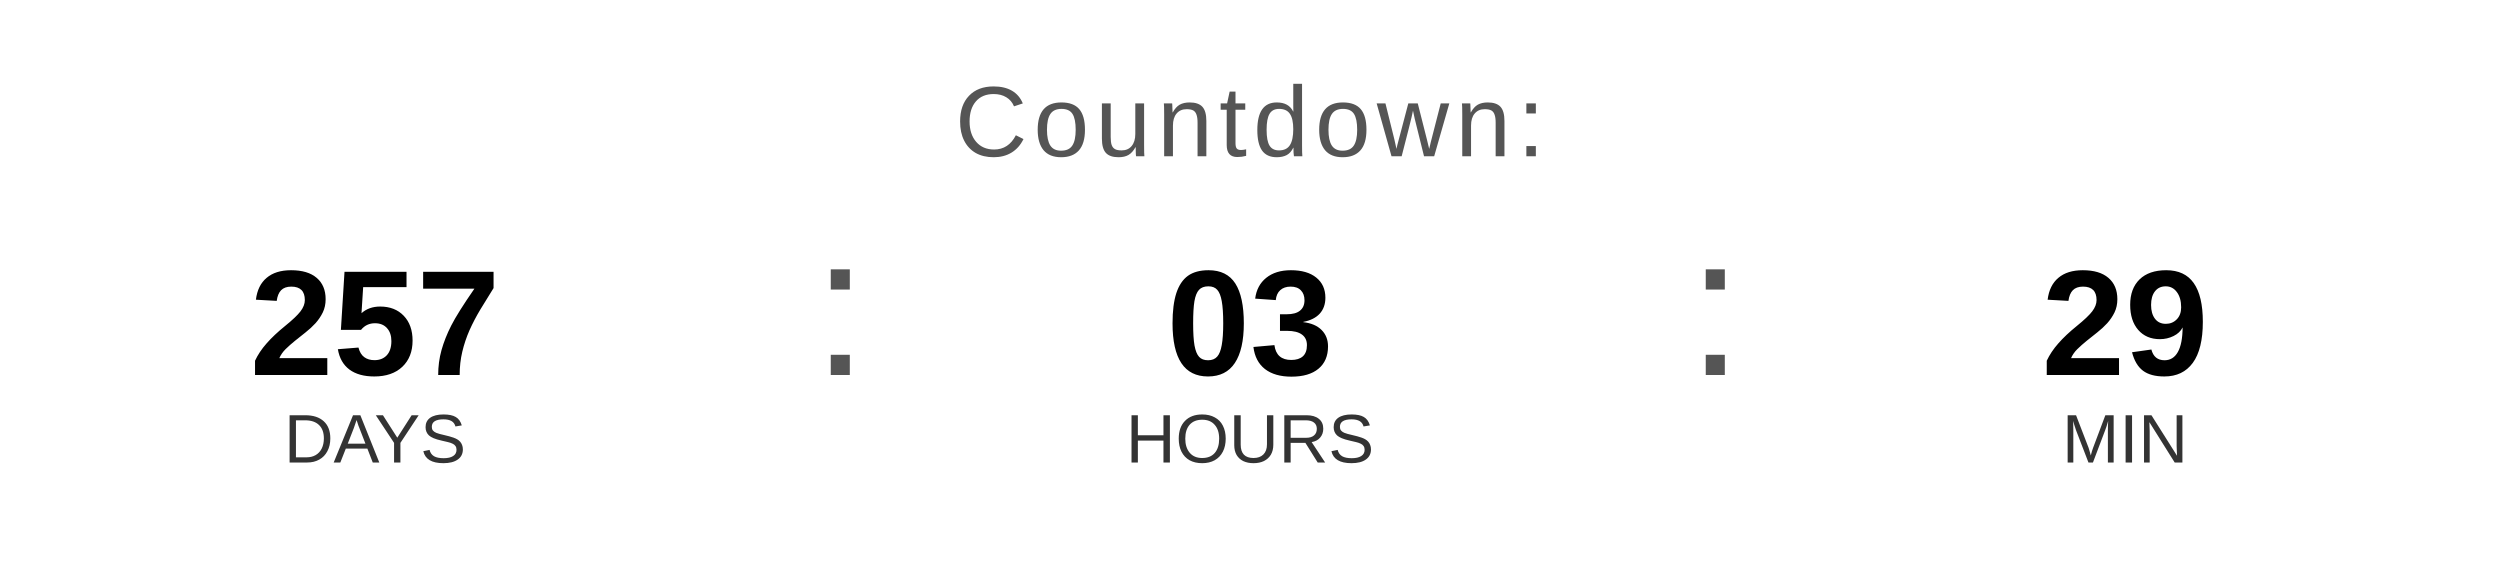
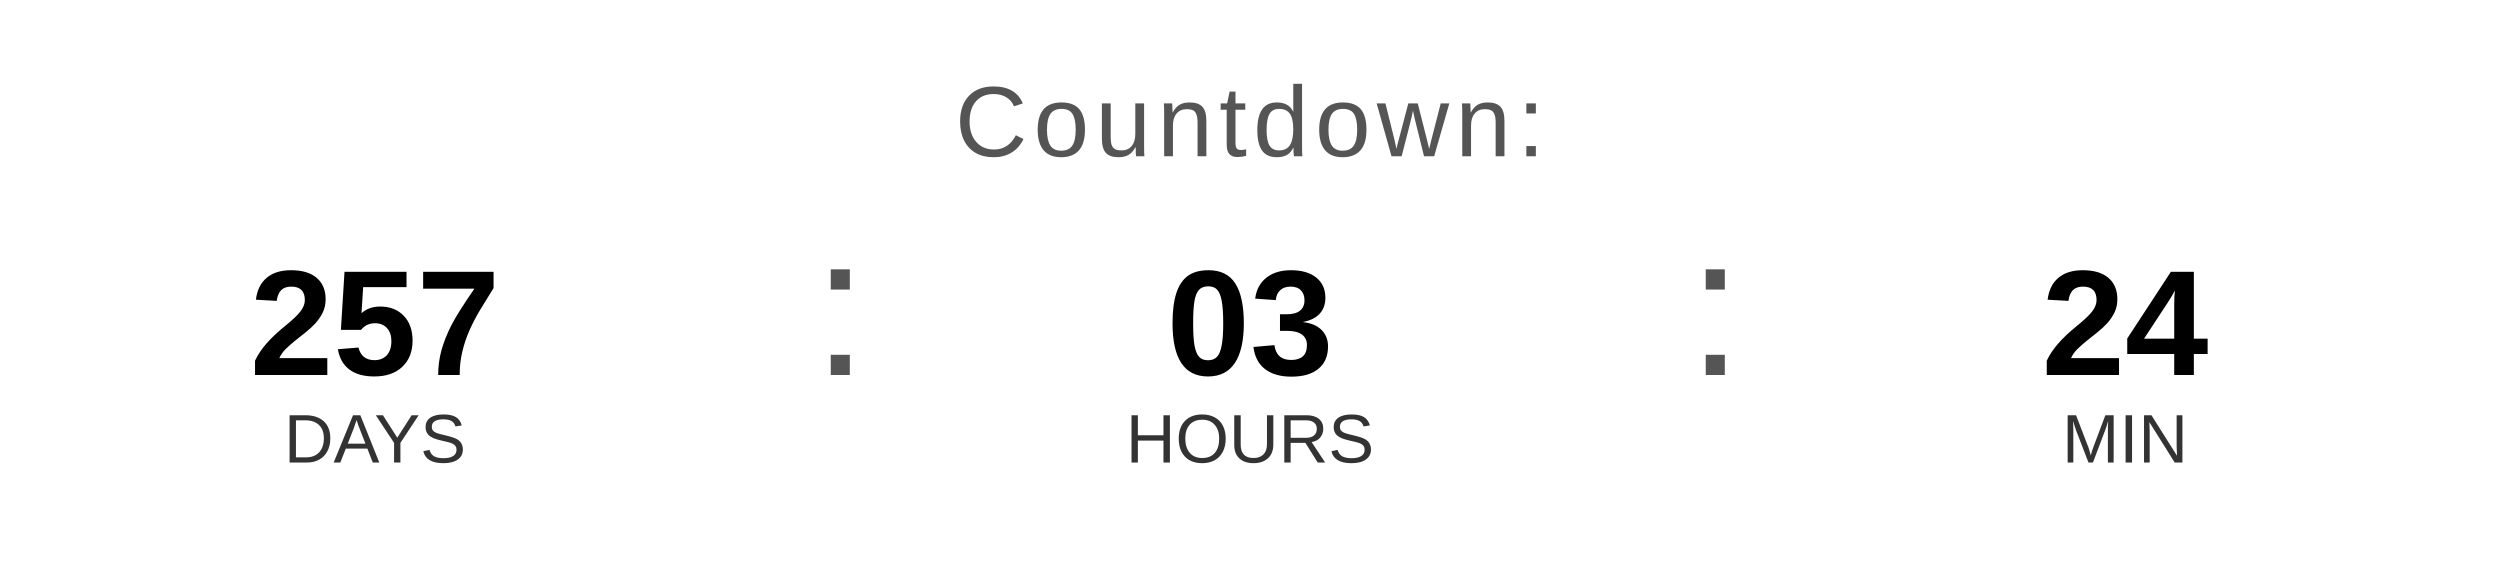
<svg xmlns="http://www.w3.org/2000/svg" width="400" height="90" viewBox="0 0 400 90">
  <text x="200" y="25" font-family="Arial, Helvetica, sans-serif" font-size="16" fill="#555555" text-anchor="middle" letter-spacing="1">
    Countdown:
  </text>
  <text x="60" y="60" font-family="Arial, Helvetica, sans-serif" font-size="24" font-weight="bold" fill="#000000" text-anchor="middle">257</text>
  <text x="60" y="74" font-family="Arial, Helvetica, sans-serif" font-size="11" fill="#333333" text-anchor="middle">DAYS</text>
  <text x="130" y="60" font-family="Arial, sans-serif" font-size="32" fill="#555555">:</text>
  <text x="200" y="60" font-family="Arial, Helvetica, sans-serif" font-size="24" font-weight="bold" fill="#000000" text-anchor="middle">03</text>
  <text x="200" y="74" font-family="Arial, Helvetica, sans-serif" font-size="11" fill="#333333" text-anchor="middle">HOURS</text>
  <text x="270" y="60" font-family="Arial, sans-serif" font-size="32" fill="#555555">:</text>
-   <text x="340" y="60" font-family="Arial, Helvetica, sans-serif" font-size="24" font-weight="bold" fill="#000000" text-anchor="middle">29</text>
+   <text x="340" y="60" font-family="Arial, Helvetica, sans-serif" font-size="24" font-weight="bold" fill="#000000" text-anchor="middle">24</text>
  <text x="340" y="74" font-family="Arial, Helvetica, sans-serif" font-size="11" fill="#333333" text-anchor="middle">MIN</text>
</svg>
